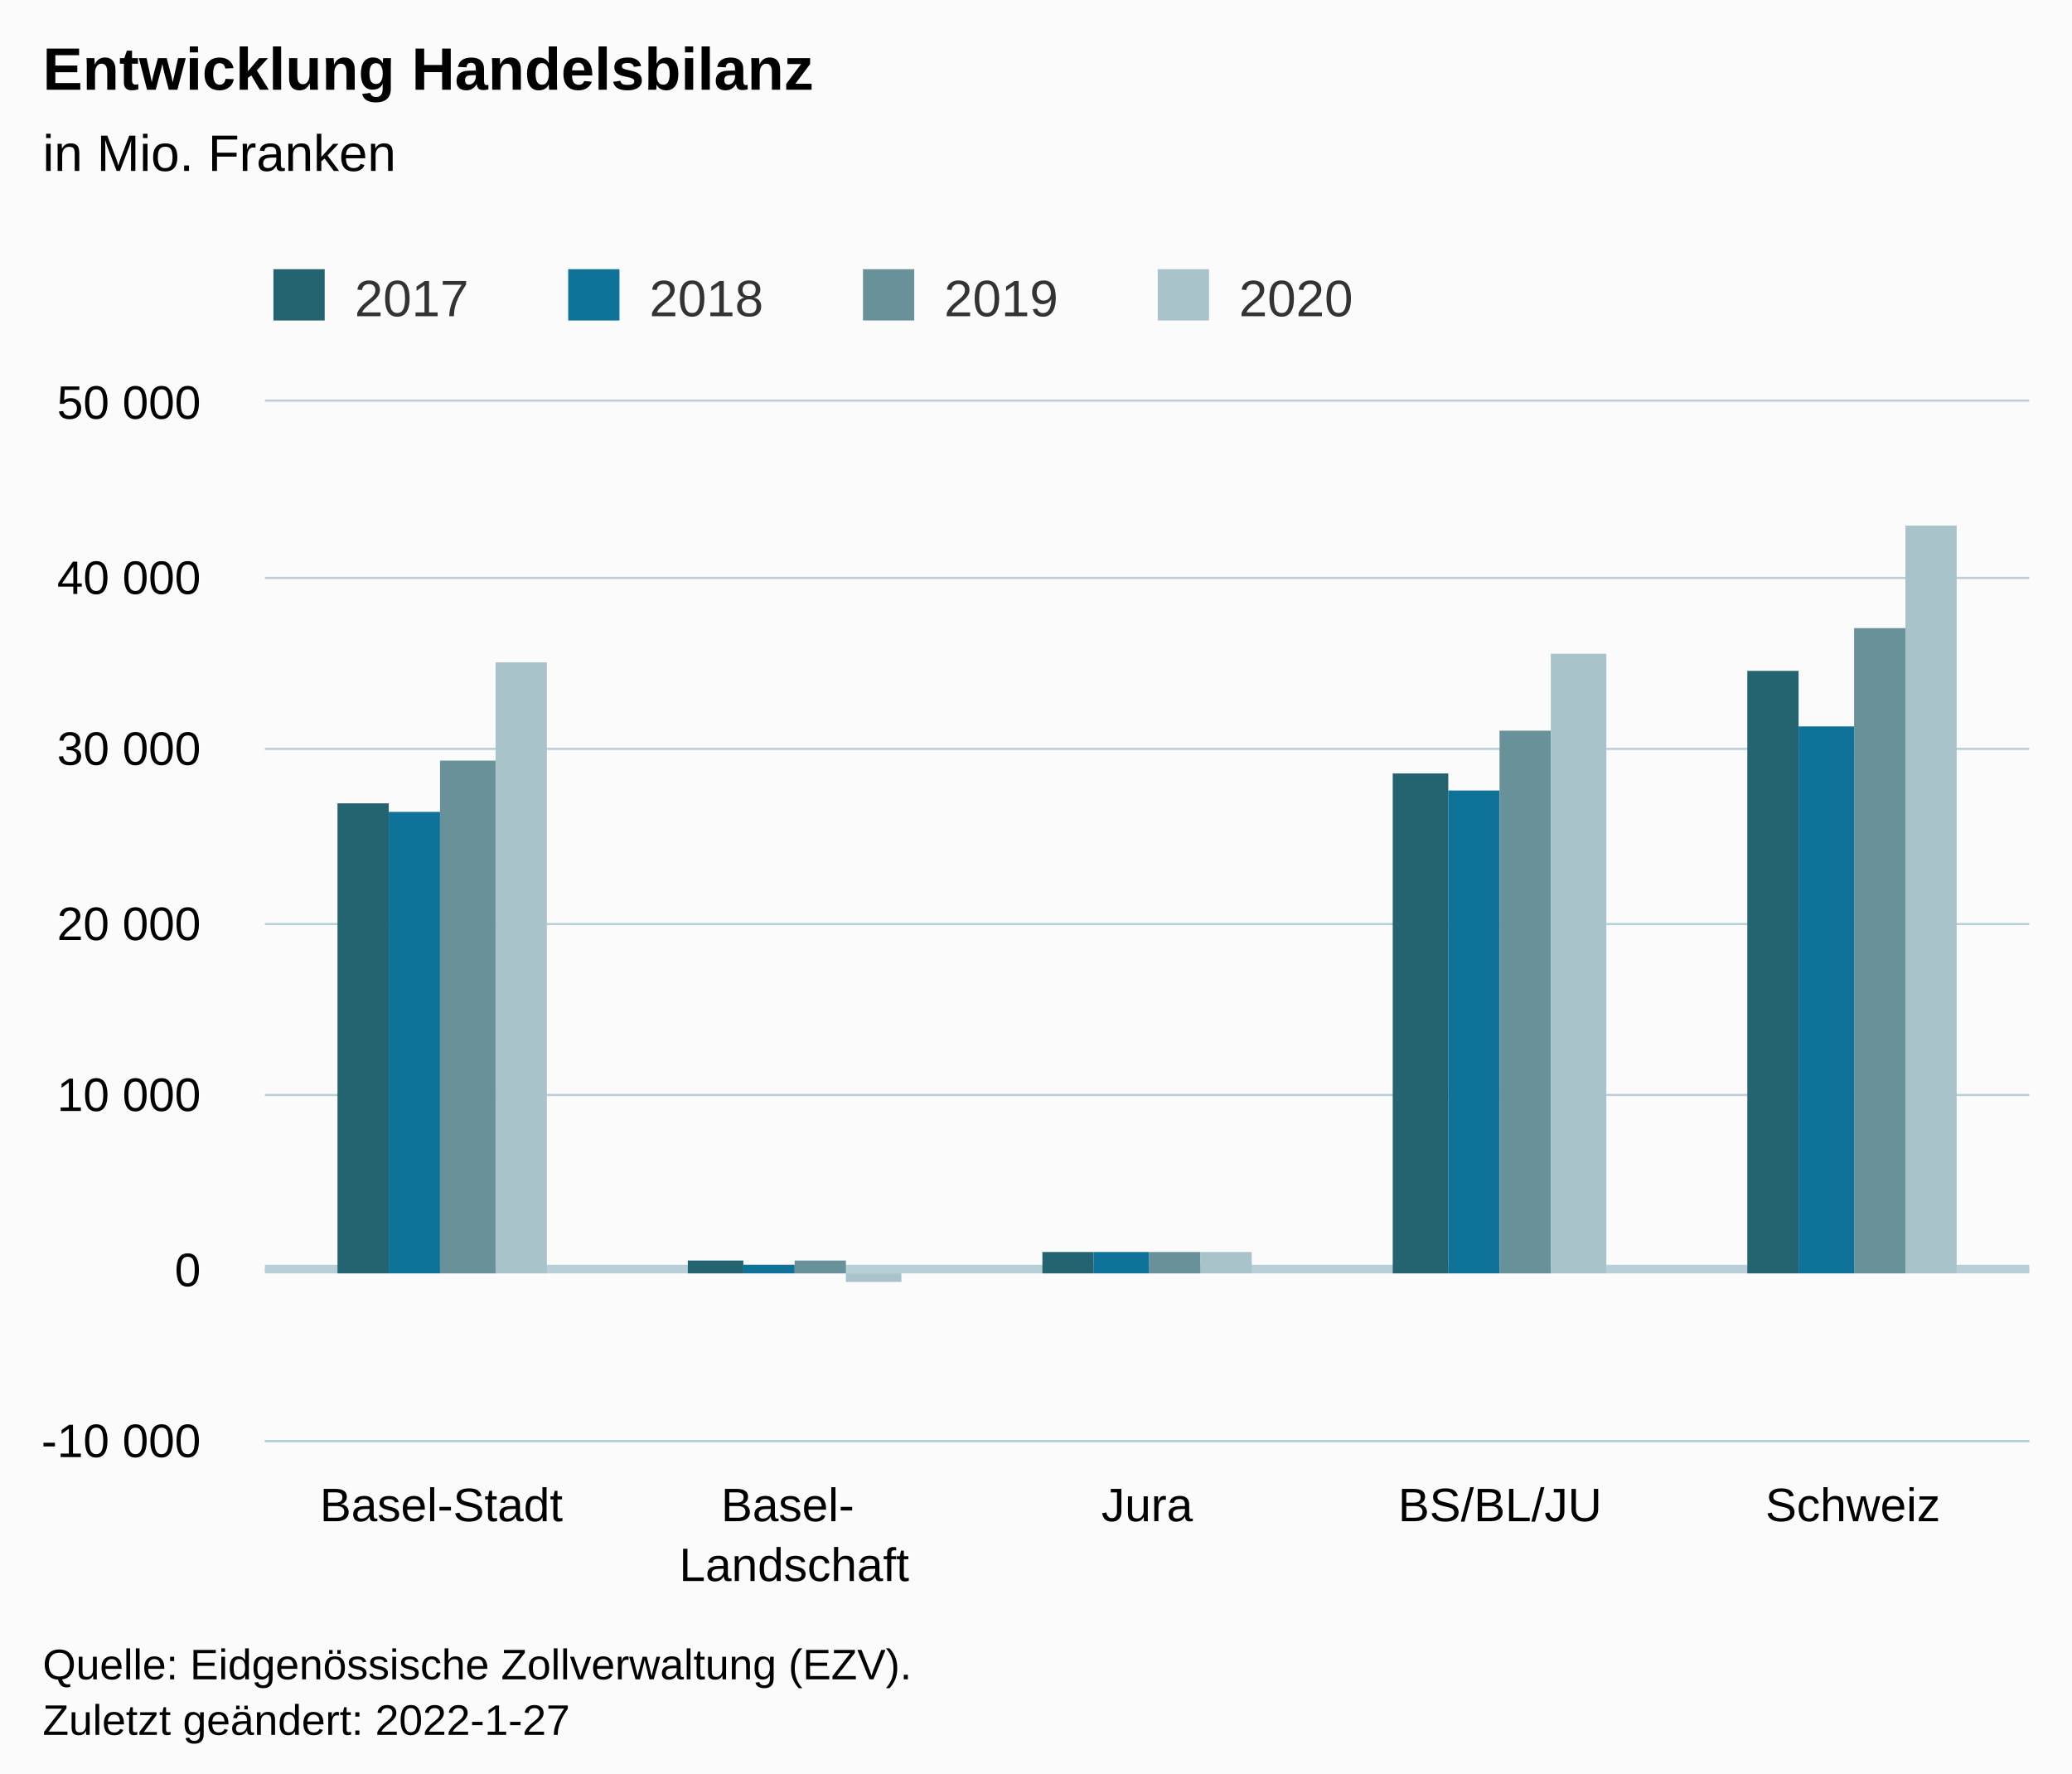
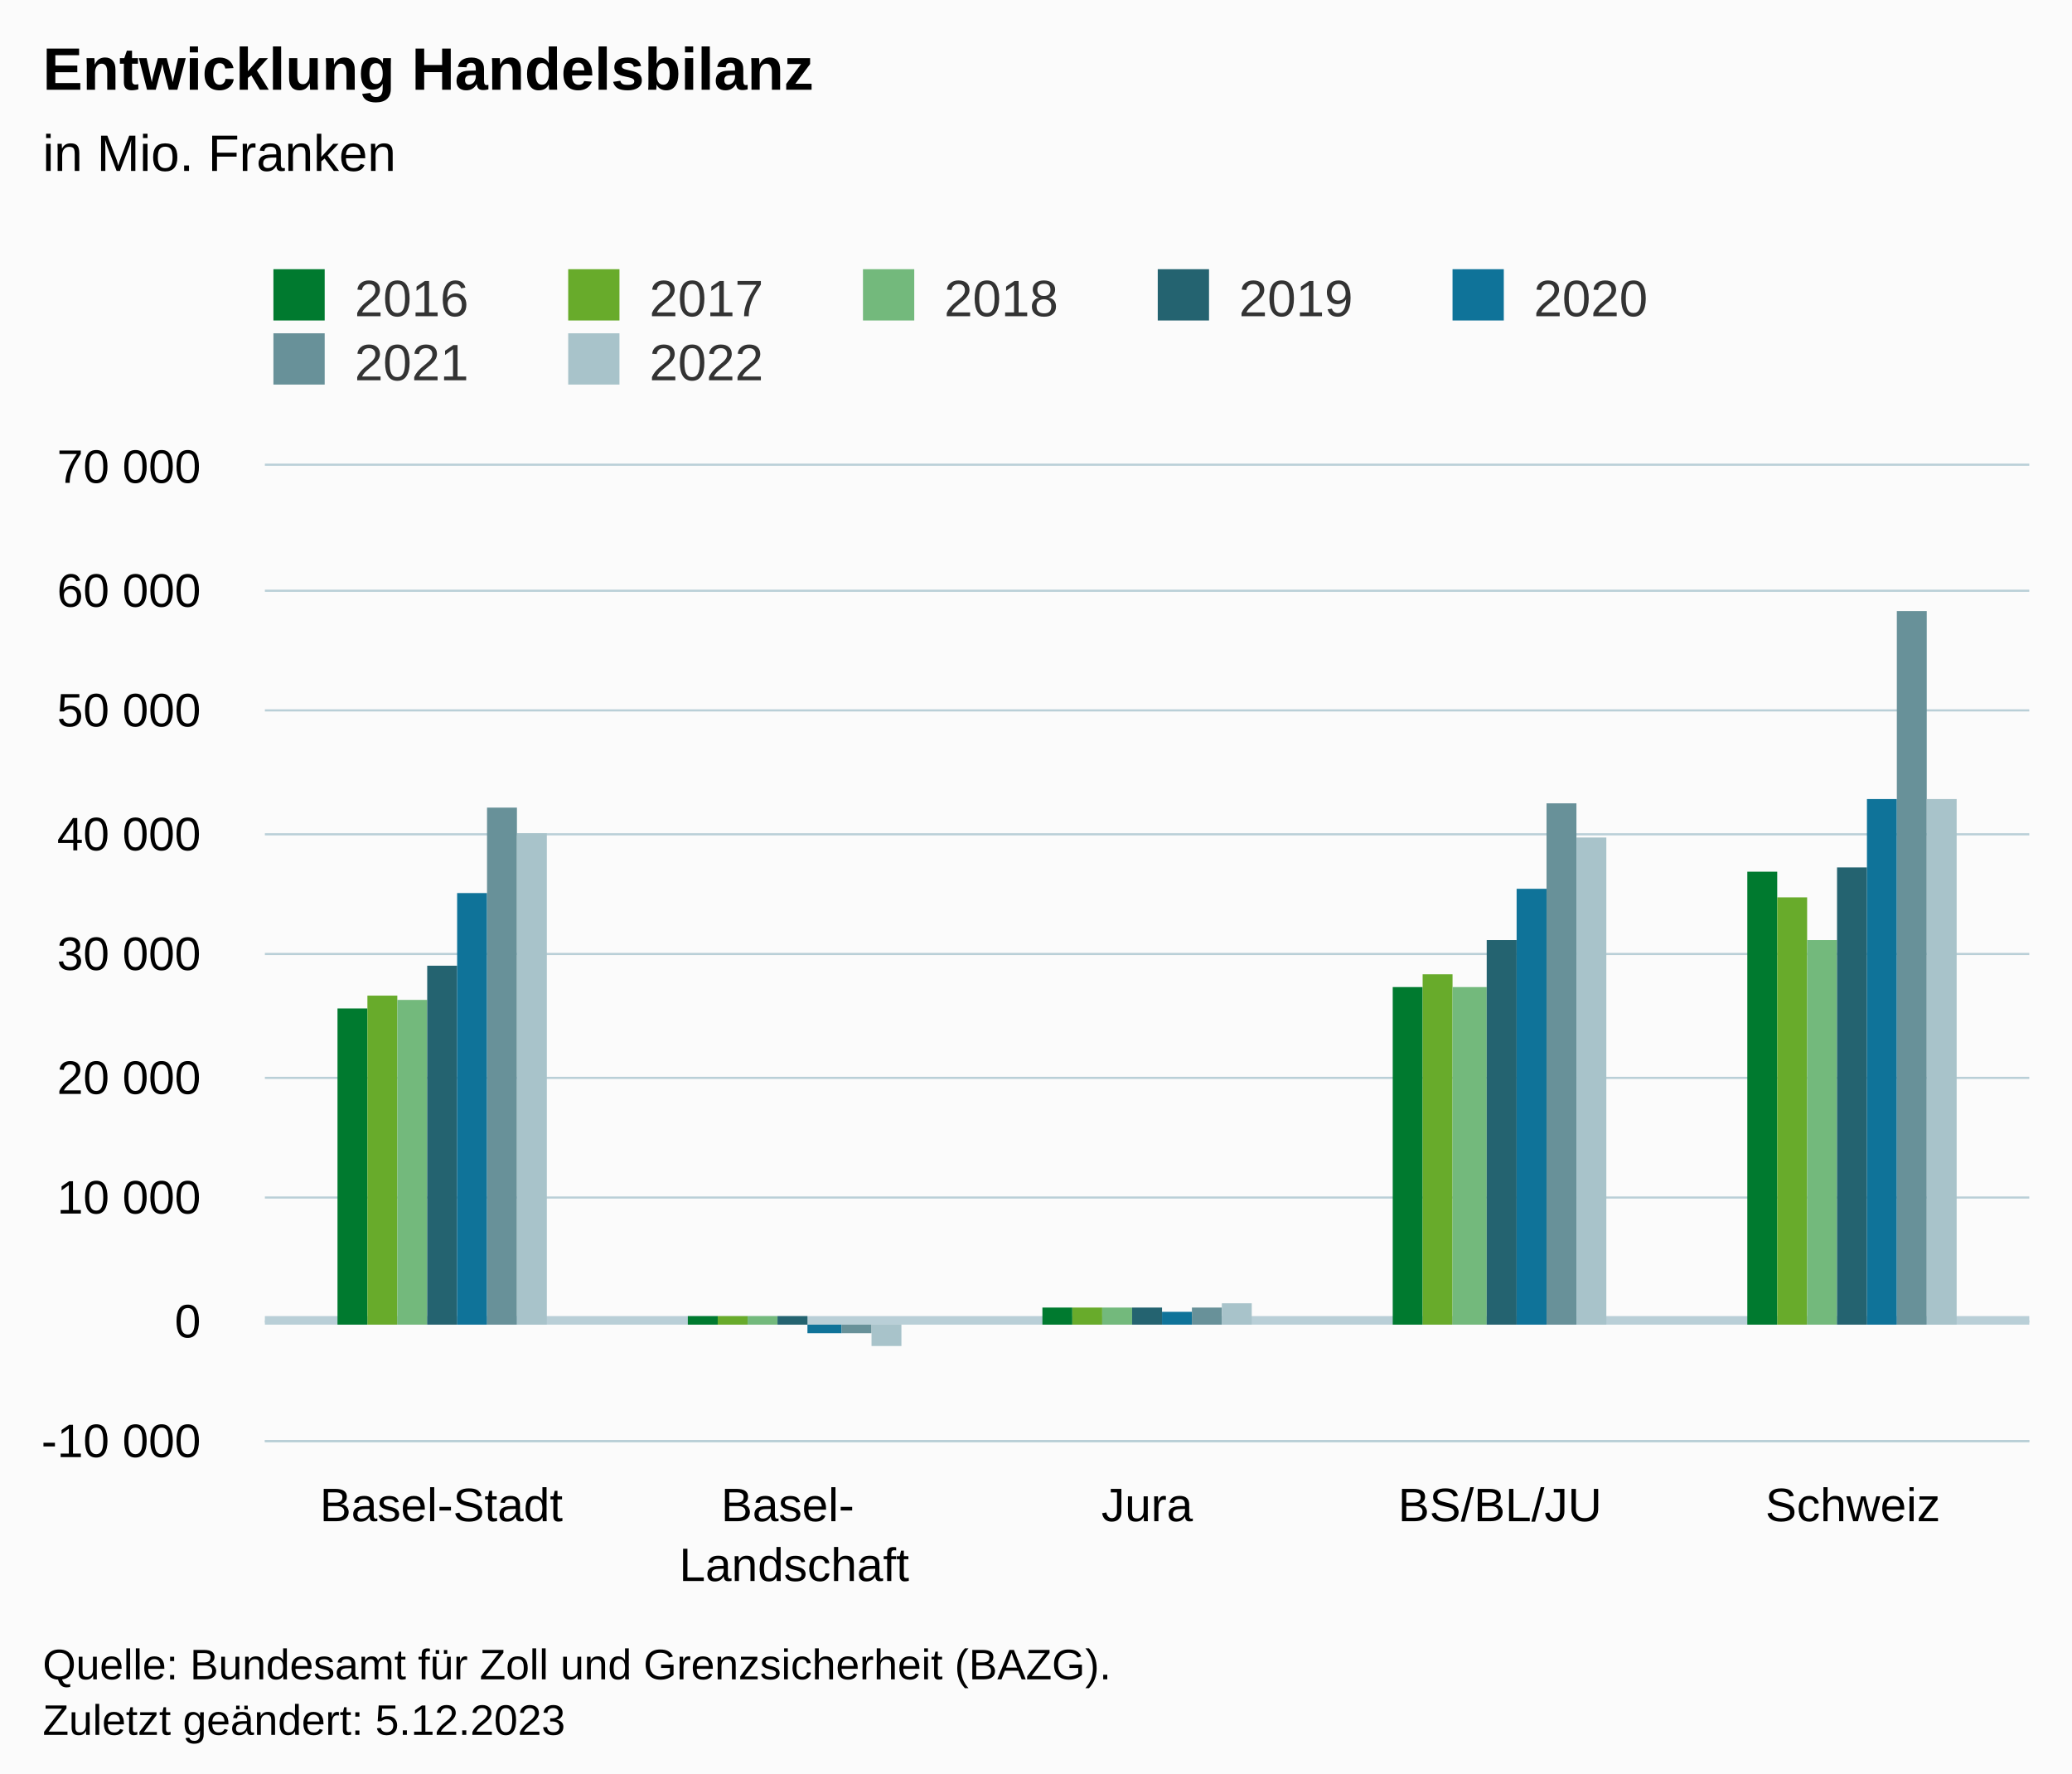
<svg xmlns="http://www.w3.org/2000/svg" version="1.1" class="highcharts-root" style="font-family:Arial;font-size:12px;" viewBox="0 0 485 415">
  <defs>
-     <clipPath id="highcharts-mfnftxz-27-">
-       <rect x="0" y="0" width="413" height="243" fill="none" />
+     <clipPath id="highcharts-chb5wmr-42-">
+       <rect x="0" y="0" width="413" height="228" fill="none" />
    </clipPath>
-     <clipPath id="highcharts-mfnftxz-33-">
-       <rect x="0" y="0" width="413" height="243" fill="none" />
+     <clipPath id="highcharts-chb5wmr-48-">
+       <rect x="0" y="0" width="413" height="228" fill="none" />
    </clipPath>
-     <clipPath id="highcharts-mfnftxz-49-">
-       <rect x="62" y="94" width="413" height="243" fill="none" />
+     <clipPath id="highcharts-chb5wmr-79-">
+       <rect x="62" y="109" width="413" height="228" fill="none" />
    </clipPath>
  </defs>
  <rect fill="#fbfbfb" class="highcharts-background" x="0" y="0" width="485" height="428" rx="0" ry="0" />
-   <rect fill="none" class="highcharts-plot-background" x="62" y="94" width="413" height="243" />
+   <rect fill="none" class="highcharts-plot-background" x="62" y="109" width="413" height="228" />
  <g class="highcharts-pane-group" data-z-index="0" />
  <g class="highcharts-plot-lines-0" data-z-index="0">
-     <path fill="none" class="highcharts-plot-line " stroke="#B9CFD7" stroke-width="2" d="M 62 297 L 475 297" />
+     <path fill="none" class="highcharts-plot-line " stroke="#B9CFD7" stroke-width="2" d="M 62 309 L 475 309" />
  </g>
  <g class="highcharts-grid highcharts-xaxis-grid" data-z-index="1">
-     <path fill="none" data-z-index="1" class="highcharts-grid-line" d="M 144.5 94 L 144.5 337" opacity="1" />
-     <path fill="none" data-z-index="1" class="highcharts-grid-line" d="M 226.5 94 L 226.5 337" opacity="1" />
-     <path fill="none" data-z-index="1" class="highcharts-grid-line" d="M 309.5 94 L 309.5 337" opacity="1" />
-     <path fill="none" data-z-index="1" class="highcharts-grid-line" d="M 391.5 94 L 391.5 337" opacity="1" />
-     <path fill="none" data-z-index="1" class="highcharts-grid-line" d="M 474.5 94 L 474.5 337" opacity="1" />
-     <path fill="none" data-z-index="1" class="highcharts-grid-line" d="M 61.5 94 L 61.5 337" opacity="1" />
+     <path fill="none" data-z-index="1" class="highcharts-grid-line" d="M 144.5 109 L 144.5 337" opacity="1" />
+     <path fill="none" data-z-index="1" class="highcharts-grid-line" d="M 226.5 109 L 226.5 337" opacity="1" />
+     <path fill="none" data-z-index="1" class="highcharts-grid-line" d="M 309.5 109 L 309.5 337" opacity="1" />
+     <path fill="none" data-z-index="1" class="highcharts-grid-line" d="M 391.5 109 L 391.5 337" opacity="1" />
+     <path fill="none" data-z-index="1" class="highcharts-grid-line" d="M 474.5 109 L 474.5 337" opacity="1" />
+     <path fill="none" data-z-index="1" class="highcharts-grid-line" d="M 61.5 109 L 61.5 337" opacity="1" />
  </g>
  <g class="highcharts-grid highcharts-yaxis-grid" data-z-index="1">
    <path fill="none" stroke="#B9CFD7" stroke-width="0.5" data-z-index="1" class="highcharts-grid-line" d="M 62 337.25 L 475 337.25" opacity="1" />
-     <path fill="none" stroke="#B9CFD7" stroke-width="0.5" data-z-index="1" class="highcharts-grid-line" d="M 62 297.25 L 475 297.25" opacity="1" />
-     <path fill="none" stroke="#B9CFD7" stroke-width="0.5" data-z-index="1" class="highcharts-grid-line" d="M 62 256.25 L 475 256.25" opacity="1" />
-     <path fill="none" stroke="#B9CFD7" stroke-width="0.5" data-z-index="1" class="highcharts-grid-line" d="M 62 216.25 L 475 216.25" opacity="1" />
-     <path fill="none" stroke="#B9CFD7" stroke-width="0.5" data-z-index="1" class="highcharts-grid-line" d="M 62 175.25 L 475 175.25" opacity="1" />
-     <path fill="none" stroke="#B9CFD7" stroke-width="0.5" data-z-index="1" class="highcharts-grid-line" d="M 62 135.25 L 475 135.25" opacity="1" />
-     <path fill="none" stroke="#B9CFD7" stroke-width="0.5" data-z-index="1" class="highcharts-grid-line" d="M 62 93.75 L 475 93.75" opacity="1" />
-   </g>
-   <rect fill="none" class="highcharts-plot-border" data-z-index="1" x="62" y="94" width="413" height="243" />
+     <path fill="none" stroke="#B9CFD7" stroke-width="0.5" data-z-index="1" class="highcharts-grid-line" d="M 62 309.25 L 475 309.25" opacity="1" />
+     <path fill="none" stroke="#B9CFD7" stroke-width="0.5" data-z-index="1" class="highcharts-grid-line" d="M 62 280.25 L 475 280.25" opacity="1" />
+     <path fill="none" stroke="#B9CFD7" stroke-width="0.5" data-z-index="1" class="highcharts-grid-line" d="M 62 252.25 L 475 252.25" opacity="1" />
+     <path fill="none" stroke="#B9CFD7" stroke-width="0.5" data-z-index="1" class="highcharts-grid-line" d="M 62 223.25 L 475 223.25" opacity="1" />
+     <path fill="none" stroke="#B9CFD7" stroke-width="0.5" data-z-index="1" class="highcharts-grid-line" d="M 62 195.25 L 475 195.25" opacity="1" />
+     <path fill="none" stroke="#B9CFD7" stroke-width="0.5" data-z-index="1" class="highcharts-grid-line" d="M 62 166.25 L 475 166.25" opacity="1" />
+     <path fill="none" stroke="#B9CFD7" stroke-width="0.5" data-z-index="1" class="highcharts-grid-line" d="M 62 138.25 L 475 138.25" opacity="1" />
+     <path fill="none" stroke="#B9CFD7" stroke-width="0.5" data-z-index="1" class="highcharts-grid-line" d="M 62 108.75 L 475 108.75" opacity="1" />
+   </g>
+   <rect fill="none" class="highcharts-plot-border" data-z-index="1" x="62" y="109" width="413" height="228" />
  <g class="highcharts-axis highcharts-xaxis" data-z-index="2">
    <path fill="none" class="highcharts-axis-line" stroke="#B9CFD7" stroke-width="0.5" data-z-index="7" d="M 62 337.25 L 475 337.25" />
  </g>
  <g class="highcharts-axis highcharts-yaxis" data-z-index="2">
-     <path fill="none" class="highcharts-axis-line" data-z-index="7" d="M 62 94 L 62 337" />
+     <path fill="none" class="highcharts-axis-line" data-z-index="7" d="M 62 109 L 62 337" />
  </g>
  <g class="highcharts-series-group" data-z-index="3">
-     <g class="highcharts-series highcharts-series-0 highcharts-column-series" data-z-index="0.1" opacity="1" transform="translate(62,94) scale(1 1)" clip-path="url(#highcharts-mfnftxz-33-)">
-       <rect x="17" y="94" width="12" height="110" fill="#246370" opacity="1" class="highcharts-point" />
-       <rect x="99" y="201" width="13" height="3" fill="#246370" opacity="1" class="highcharts-point" />
-       <rect x="182" y="199" width="12" height="5" fill="#246370" opacity="1" class="highcharts-point" />
-       <rect x="264" y="87" width="13" height="117" fill="#246370" opacity="1" class="highcharts-point" />
-       <rect x="347" y="63" width="12" height="141" fill="#246370" opacity="1" class="highcharts-point" />
-     </g>
-     <g class="highcharts-markers highcharts-series-0 highcharts-column-series" data-z-index="0.1" opacity="1" transform="translate(62,94) scale(1 1)" clip-path="none" />
-     <g class="highcharts-series highcharts-series-1 highcharts-column-series" data-z-index="0.1" opacity="1" transform="translate(62,94) scale(1 1)" clip-path="url(#highcharts-mfnftxz-33-)">
-       <rect x="29" y="96" width="12" height="108" fill="#0F7399" opacity="1" class="highcharts-point" />
-       <rect x="112" y="202" width="12" height="2" fill="#0F7399" opacity="1" class="highcharts-point" />
-       <rect x="194" y="199" width="13" height="5" fill="#0F7399" opacity="1" class="highcharts-point" />
-       <rect x="277" y="91" width="12" height="113" fill="#0F7399" opacity="1" class="highcharts-point" />
-       <rect x="359" y="76" width="13" height="128" fill="#0F7399" opacity="1" class="highcharts-point" />
-     </g>
-     <g class="highcharts-markers highcharts-series-1 highcharts-column-series" data-z-index="0.1" opacity="1" transform="translate(62,94) scale(1 1)" clip-path="none" />
-     <g class="highcharts-series highcharts-series-2 highcharts-column-series" data-z-index="0.1" opacity="1" transform="translate(62,94) scale(1 1)" clip-path="url(#highcharts-mfnftxz-33-)">
-       <rect x="41" y="84" width="13" height="120" fill="#689199" opacity="1" class="highcharts-point" />
-       <rect x="124" y="201" width="12" height="3" fill="#689199" opacity="1" class="highcharts-point" />
-       <rect x="207" y="199" width="12" height="5" fill="#689199" opacity="1" class="highcharts-point" />
-       <rect x="289" y="77" width="12" height="127" fill="#689199" opacity="1" class="highcharts-point" />
-       <rect x="372" y="53" width="12" height="151" fill="#689199" opacity="1" class="highcharts-point" />
-     </g>
-     <g class="highcharts-markers highcharts-series-2 highcharts-column-series" data-z-index="0.1" opacity="1" transform="translate(62,94) scale(1 1)" clip-path="none" />
-     <g class="highcharts-series highcharts-series-3 highcharts-column-series" data-z-index="0.1" opacity="1" transform="translate(62,94) scale(1 1)" clip-path="url(#highcharts-mfnftxz-33-)">
-       <rect x="54" y="61" width="12" height="143" fill="#A8C3CA" opacity="1" class="highcharts-point" />
-       <rect x="136" y="204" width="13" height="2" fill="#A8C3CA" opacity="1" class="highcharts-point highcharts-negative" />
-       <rect x="219" y="199" width="12" height="5" fill="#A8C3CA" opacity="1" class="highcharts-point" />
-       <rect x="301" y="59" width="13" height="145" fill="#A8C3CA" opacity="1" class="highcharts-point" />
-       <rect x="384" y="29" width="12" height="175" fill="#A8C3CA" opacity="1" class="highcharts-point" />
-     </g>
-     <g class="highcharts-markers highcharts-series-3 highcharts-column-series" data-z-index="0.1" opacity="1" transform="translate(62,94) scale(1 1)" clip-path="none" />
+     <g class="highcharts-series highcharts-series-0 highcharts-column-series" data-z-index="0.1" opacity="1" transform="translate(62,109) scale(1 1)" clip-path="url(#highcharts-chb5wmr-48-)">
+       <rect x="17" y="127" width="7" height="74" fill="#007A2F" opacity="1" class="highcharts-point" />
+       <rect x="99" y="199" width="7" height="2" fill="#007A2F" opacity="1" class="highcharts-point" />
+       <rect x="182" y="197" width="7" height="4" fill="#007A2F" opacity="1" class="highcharts-point" />
+       <rect x="264" y="122" width="7" height="79" fill="#007A2F" opacity="1" class="highcharts-point" />
+       <rect x="347" y="95" width="7" height="106" fill="#007A2F" opacity="1" class="highcharts-point" />
+     </g>
+     <g class="highcharts-markers highcharts-series-0 highcharts-column-series" data-z-index="0.1" opacity="1" transform="translate(62,109) scale(1 1)" clip-path="none" />
+     <g class="highcharts-series highcharts-series-1 highcharts-column-series" data-z-index="0.1" opacity="1" transform="translate(62,109) scale(1 1)" clip-path="url(#highcharts-chb5wmr-48-)">
+       <rect x="24" y="124" width="7" height="77" fill="#68AB2B" opacity="1" class="highcharts-point" />
+       <rect x="106" y="199" width="7" height="2" fill="#68AB2B" opacity="1" class="highcharts-point" />
+       <rect x="189" y="197" width="7" height="4" fill="#68AB2B" opacity="1" class="highcharts-point" />
+       <rect x="271" y="119" width="7" height="82" fill="#68AB2B" opacity="1" class="highcharts-point" />
+       <rect x="354" y="101" width="7" height="100" fill="#68AB2B" opacity="1" class="highcharts-point" />
+     </g>
+     <g class="highcharts-markers highcharts-series-1 highcharts-column-series" data-z-index="0.1" opacity="1" transform="translate(62,109) scale(1 1)" clip-path="none" />
+     <g class="highcharts-series highcharts-series-2 highcharts-column-series" data-z-index="0.1" opacity="1" transform="translate(62,109) scale(1 1)" clip-path="url(#highcharts-chb5wmr-48-)">
+       <rect x="31" y="125" width="7" height="76" fill="#73B97C" opacity="1" class="highcharts-point" />
+       <rect x="113" y="199" width="7" height="2" fill="#73B97C" opacity="1" class="highcharts-point" />
+       <rect x="196" y="197" width="7" height="4" fill="#73B97C" opacity="1" class="highcharts-point" />
+       <rect x="278" y="122" width="8" height="79" fill="#73B97C" opacity="1" class="highcharts-point" />
+       <rect x="361" y="111" width="7" height="90" fill="#73B97C" opacity="1" class="highcharts-point" />
+     </g>
+     <g class="highcharts-markers highcharts-series-2 highcharts-column-series" data-z-index="0.1" opacity="1" transform="translate(62,109) scale(1 1)" clip-path="none" />
+     <g class="highcharts-series highcharts-series-3 highcharts-column-series" data-z-index="0.1" opacity="1" transform="translate(62,109) scale(1 1)" clip-path="url(#highcharts-chb5wmr-48-)">
+       <rect x="38" y="117" width="7" height="84" fill="#246370" opacity="1" class="highcharts-point" />
+       <rect x="120" y="199" width="7" height="2" fill="#246370" opacity="1" class="highcharts-point" />
+       <rect x="203" y="197" width="7" height="4" fill="#246370" opacity="1" class="highcharts-point" />
+       <rect x="286" y="111" width="7" height="90" fill="#246370" opacity="1" class="highcharts-point" />
+       <rect x="368" y="94" width="7" height="107" fill="#246370" opacity="1" class="highcharts-point" />
+     </g>
+     <g class="highcharts-markers highcharts-series-3 highcharts-column-series" data-z-index="0.1" opacity="1" transform="translate(62,109) scale(1 1)" clip-path="none" />
+     <g class="highcharts-series highcharts-series-4 highcharts-column-series" data-z-index="0.1" opacity="1" transform="translate(62,109) scale(1 1)" clip-path="url(#highcharts-chb5wmr-48-)">
+       <rect x="45" y="100" width="7" height="101" fill="#0F7399" opacity="1" class="highcharts-point" />
+       <rect x="127" y="201" width="8" height="2" fill="#0F7399" opacity="1" class="highcharts-point highcharts-negative" />
+       <rect x="210" y="198" width="7" height="3" fill="#0F7399" opacity="1" class="highcharts-point" />
+       <rect x="293" y="99" width="7" height="102" fill="#0F7399" opacity="1" class="highcharts-point" />
+       <rect x="375" y="78" width="7" height="123" fill="#0F7399" opacity="1" class="highcharts-point" />
+     </g>
+     <g class="highcharts-markers highcharts-series-4 highcharts-column-series" data-z-index="0.1" opacity="1" transform="translate(62,109) scale(1 1)" clip-path="none" />
+     <g class="highcharts-series highcharts-series-5 highcharts-column-series" data-z-index="0.1" opacity="1" transform="translate(62,109) scale(1 1)" clip-path="url(#highcharts-chb5wmr-48-)">
+       <rect x="52" y="80" width="7" height="121" fill="#689199" opacity="1" class="highcharts-point" />
+       <rect x="135" y="201" width="7" height="2" fill="#689199" opacity="1" class="highcharts-point highcharts-negative" />
+       <rect x="217" y="197" width="7" height="4" fill="#689199" opacity="1" class="highcharts-point" />
+       <rect x="300" y="79" width="7" height="122" fill="#689199" opacity="1" class="highcharts-point" />
+       <rect x="382" y="34" width="7" height="167" fill="#689199" opacity="1" class="highcharts-point" />
+     </g>
+     <g class="highcharts-markers highcharts-series-5 highcharts-column-series" data-z-index="0.1" opacity="1" transform="translate(62,109) scale(1 1)" clip-path="none" />
+     <g class="highcharts-series highcharts-series-6 highcharts-column-series" data-z-index="0.1" opacity="1" transform="translate(62,109) scale(1 1)" clip-path="url(#highcharts-chb5wmr-48-)">
+       <rect x="59" y="86" width="7" height="115" fill="#A8C3CA" opacity="1" class="highcharts-point" />
+       <rect x="142" y="201" width="7" height="5" fill="#A8C3CA" opacity="1" class="highcharts-point highcharts-negative" />
+       <rect x="224" y="196" width="7" height="5" fill="#A8C3CA" opacity="1" class="highcharts-point" />
+       <rect x="307" y="87" width="7" height="114" fill="#A8C3CA" opacity="1" class="highcharts-point" />
+       <rect x="389" y="78" width="7" height="123" fill="#A8C3CA" opacity="1" class="highcharts-point" />
+     </g>
+     <g class="highcharts-markers highcharts-series-6 highcharts-column-series" data-z-index="0.1" opacity="1" transform="translate(62,109) scale(1 1)" clip-path="none" />
  </g>
  <text x="10" text-anchor="start" class="highcharts-title" data-z-index="4" style="color:#000000;font-size:14px;font-weight:bold;fill:#000000;" y="21">
    <tspan>Entwicklung Handelsbilanz</tspan>
  </text>
  <text x="10" text-anchor="start" class="highcharts-subtitle" data-z-index="4" style="color:#000000;font-size:12px;font-weight:normal;fill:#000000;" y="40">
    <tspan>in Mio. Franken</tspan>
  </text>
  <text x="10" text-anchor="start" class="highcharts-caption" data-z-index="4" style="color:#666666;fill:#666666;" y="385" />
  <g class="highcharts-legend" data-z-index="7" transform="translate(54,56)">
-     <rect fill="none" class="highcharts-legend-box" rx="0" ry="0" x="0" y="0" width="272" height="26" visibility="visible" />
+     <rect fill="none" class="highcharts-legend-box" rx="0" ry="0" x="0" y="0" width="341" height="41" visibility="visible" />
    <g data-z-index="1">
      <g>
        <g class="highcharts-legend-item highcharts-column-series highcharts-color-undefined highcharts-series-0" data-z-index="1" transform="translate(8,3)">
          <text x="21" style="color:#333333;cursor:pointer;font-size:12px;font-weight:normal;fill:#333333;" text-anchor="start" data-z-index="2" y="15">
+             <tspan>2016</tspan>
+           </text>
+           <rect x="2" y="4" width="12" height="12" fill="#007A2F" class="highcharts-point" data-z-index="3" />
+         </g>
+         <g class="highcharts-legend-item highcharts-column-series highcharts-color-undefined highcharts-series-1" data-z-index="1" transform="translate(77,3)">
+           <text x="21" y="15" style="color:#333333;cursor:pointer;font-size:12px;font-weight:normal;fill:#333333;" text-anchor="start" data-z-index="2">
            <tspan>2017</tspan>
          </text>
+           <rect x="2" y="4" width="12" height="12" fill="#68AB2B" class="highcharts-point" data-z-index="3" />
+         </g>
+         <g class="highcharts-legend-item highcharts-column-series highcharts-color-undefined highcharts-series-2" data-z-index="1" transform="translate(146,3)">
+           <text x="21" y="15" style="color:#333333;cursor:pointer;font-size:12px;font-weight:normal;fill:#333333;" text-anchor="start" data-z-index="2">
+             <tspan>2018</tspan>
+           </text>
+           <rect x="2" y="4" width="12" height="12" fill="#73B97C" class="highcharts-point" data-z-index="3" />
+         </g>
+         <g class="highcharts-legend-item highcharts-column-series highcharts-color-undefined highcharts-series-3" data-z-index="1" transform="translate(215,3)">
+           <text x="21" y="15" style="color:#333333;cursor:pointer;font-size:12px;font-weight:normal;fill:#333333;" text-anchor="start" data-z-index="2">
+             <tspan>2019</tspan>
+           </text>
          <rect x="2" y="4" width="12" height="12" fill="#246370" class="highcharts-point" data-z-index="3" />
        </g>
-         <g class="highcharts-legend-item highcharts-column-series highcharts-color-undefined highcharts-series-1" data-z-index="1" transform="translate(77,3)">
-           <text x="21" y="15" style="color:#333333;cursor:pointer;font-size:12px;font-weight:normal;fill:#333333;" text-anchor="start" data-z-index="2">
-             <tspan>2018</tspan>
+         <g class="highcharts-legend-item highcharts-column-series highcharts-color-undefined highcharts-series-4" data-z-index="1" transform="translate(284,3)">
+           <text x="21" y="15" style="color:#333333;cursor:pointer;font-size:12px;font-weight:normal;fill:#333333;" text-anchor="start" data-z-index="2">
+             <tspan>2020</tspan>
          </text>
          <rect x="2" y="4" width="12" height="12" fill="#0F7399" class="highcharts-point" data-z-index="3" />
        </g>
-         <g class="highcharts-legend-item highcharts-column-series highcharts-color-undefined highcharts-series-2" data-z-index="1" transform="translate(146,3)">
-           <text x="21" y="15" style="color:#333333;cursor:pointer;font-size:12px;font-weight:normal;fill:#333333;" text-anchor="start" data-z-index="2">
-             <tspan>2019</tspan>
+         <g class="highcharts-legend-item highcharts-column-series highcharts-color-undefined highcharts-series-5" data-z-index="1" transform="translate(8,18)">
+           <text x="21" y="15" style="color:#333333;cursor:pointer;font-size:12px;font-weight:normal;fill:#333333;" text-anchor="start" data-z-index="2">
+             <tspan>2021</tspan>
          </text>
          <rect x="2" y="4" width="12" height="12" fill="#689199" class="highcharts-point" data-z-index="3" />
        </g>
-         <g class="highcharts-legend-item highcharts-column-series highcharts-color-undefined highcharts-series-3" data-z-index="1" transform="translate(215,3)">
-           <text x="21" y="15" style="color:#333333;cursor:pointer;font-size:12px;font-weight:normal;fill:#333333;" text-anchor="start" data-z-index="2">
-             <tspan>2020</tspan>
+         <g class="highcharts-legend-item highcharts-column-series highcharts-color-undefined highcharts-series-6" data-z-index="1" transform="translate(77,18)">
+           <text x="21" y="15" style="color:#333333;cursor:pointer;font-size:12px;font-weight:normal;fill:#333333;" text-anchor="start" data-z-index="2">
+             <tspan>2022</tspan>
          </text>
          <rect x="2" y="4" width="12" height="12" fill="#A8C3CA" class="highcharts-point" data-z-index="3" />
        </g>
      </g>
    </g>
  </g>
  <g class="highcharts-axis-labels highcharts-xaxis-labels" data-z-index="7">
    <text x="103.3" style="color:#000000;cursor:default;font-size:11px;fill:#000000;" text-anchor="middle" transform="translate(0,0)" y="356" opacity="1">Basel-Stadt</text>
    <text x="185.9" style="color:#000000;cursor:default;font-size:11px;fill:#000000;" text-anchor="middle" transform="translate(0,0)" y="356" opacity="1">
      <tspan>Basel-</tspan>
      <tspan dy="14" x="185.9">Landschaft</tspan>
    </text>
    <text x="268.5" style="color:#000000;cursor:default;font-size:11px;fill:#000000;" text-anchor="middle" transform="translate(0,0)" y="356" opacity="1">Jura</text>
    <text x="351.1" style="color:#000000;cursor:default;font-size:11px;fill:#000000;" text-anchor="middle" transform="translate(0,0)" y="356" opacity="1">BS/BL/JU</text>
    <text x="433.7" style="color:#000000;cursor:default;font-size:11px;fill:#000000;" text-anchor="middle" transform="translate(0,0)" y="356" opacity="1">Schweiz</text>
  </g>
  <g class="highcharts-axis-labels highcharts-yaxis-labels" data-z-index="7">
    <text x="47" style="color:#000000;cursor:default;font-size:11px;fill:#000000;" text-anchor="end" transform="translate(0,0)" y="341" opacity="1">
      <tspan>-10 000</tspan>
    </text>
-     <text x="47" style="color:#000000;cursor:default;font-size:11px;fill:#000000;" text-anchor="end" transform="translate(0,0)" y="301" opacity="1">0</text>
-     <text x="47" style="color:#000000;cursor:default;font-size:11px;fill:#000000;" text-anchor="end" transform="translate(0,0)" y="260" opacity="1">
+     <text x="47" style="color:#000000;cursor:default;font-size:11px;fill:#000000;" text-anchor="end" transform="translate(0,0)" y="313" opacity="1">0</text>
+     <text x="47" style="color:#000000;cursor:default;font-size:11px;fill:#000000;" text-anchor="end" transform="translate(0,0)" y="284" opacity="1">
      <tspan>10 000</tspan>
    </text>
-     <text x="47" style="color:#000000;cursor:default;font-size:11px;fill:#000000;" text-anchor="end" transform="translate(0,0)" y="220" opacity="1">
+     <text x="47" style="color:#000000;cursor:default;font-size:11px;fill:#000000;" text-anchor="end" transform="translate(0,0)" y="256" opacity="1">
      <tspan>20 000</tspan>
    </text>
-     <text x="47" style="color:#000000;cursor:default;font-size:11px;fill:#000000;" text-anchor="end" transform="translate(0,0)" y="179" opacity="1">
+     <text x="47" style="color:#000000;cursor:default;font-size:11px;fill:#000000;" text-anchor="end" transform="translate(0,0)" y="227" opacity="1">
      <tspan>30 000</tspan>
    </text>
-     <text x="47" style="color:#000000;cursor:default;font-size:11px;fill:#000000;" text-anchor="end" transform="translate(0,0)" y="139" opacity="1">
+     <text x="47" style="color:#000000;cursor:default;font-size:11px;fill:#000000;" text-anchor="end" transform="translate(0,0)" y="199" opacity="1">
      <tspan>40 000</tspan>
    </text>
-     <text x="47" style="color:#000000;cursor:default;font-size:11px;fill:#000000;" text-anchor="end" transform="translate(0,0)" y="98" opacity="1">
+     <text x="47" style="color:#000000;cursor:default;font-size:11px;fill:#000000;" text-anchor="end" transform="translate(0,0)" y="170" opacity="1">
      <tspan>50 000</tspan>
    </text>
+     <text x="47" style="color:#000000;cursor:default;font-size:11px;fill:#000000;" text-anchor="end" transform="translate(0,0)" y="142" opacity="1">
+       <tspan>60 000</tspan>
+     </text>
+     <text x="47" style="color:#000000;cursor:default;font-size:11px;fill:#000000;" text-anchor="end" transform="translate(0,0)" y="113" opacity="1">
+       <tspan>70 000</tspan>
+     </text>
  </g>
  <text x="10" class="highcharts-credits" text-anchor="start" data-z-index="8" style="cursor:default;color:#000000;font-size:10px;fill:#000000;" y="393">
-     <tspan>Quelle: Eidgenössische Zollverwaltung (EZV).</tspan>
-     <tspan x="10" dy="13">Zuletzt geändert: 2022-1-27</tspan>
+     <tspan>Quelle: Bundesamt für Zoll und Grenzsicherheit (BAZG).</tspan>
+     <tspan x="10" dy="13">Zuletzt geändert: 5.12.2023</tspan>
  </text>
-   <g class="highcharts-control-points" data-z-index="99" clip-path="url(#highcharts-mfnftxz-49-)" />
+   <g class="highcharts-control-points" data-z-index="99" clip-path="url(#highcharts-chb5wmr-79-)" />
</svg>
